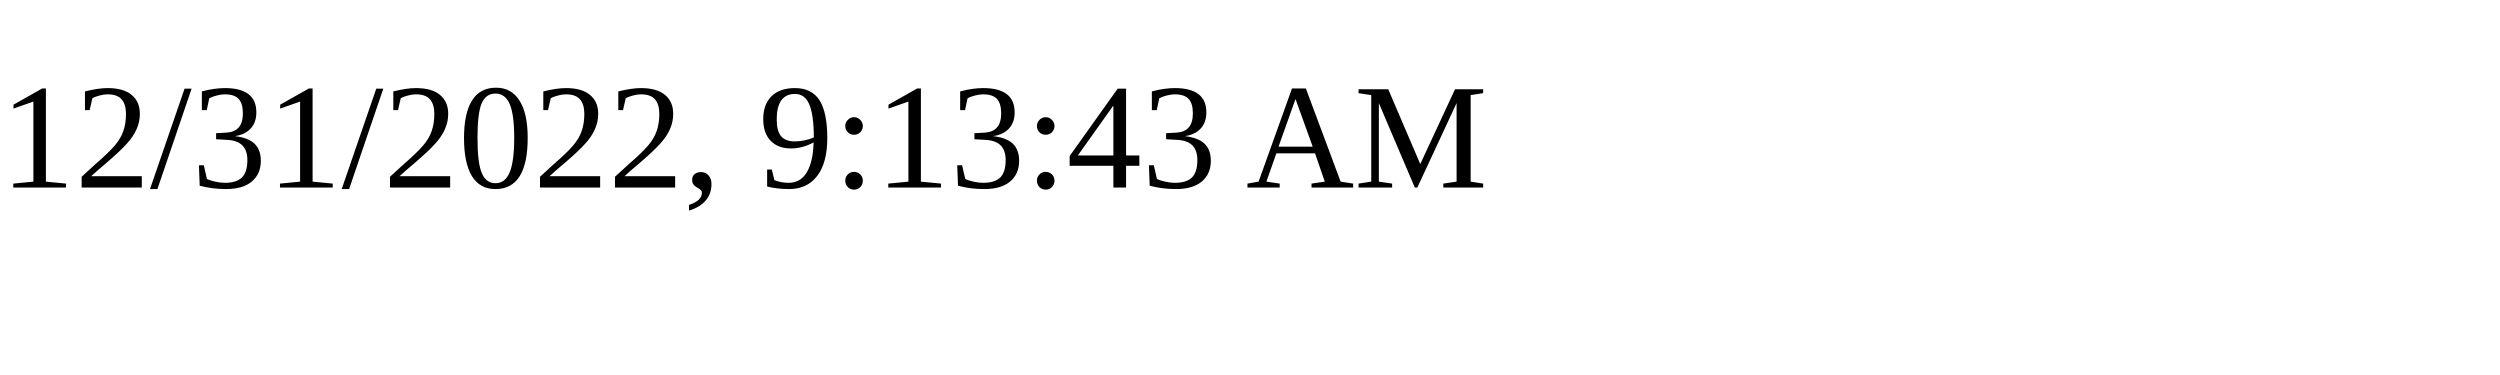
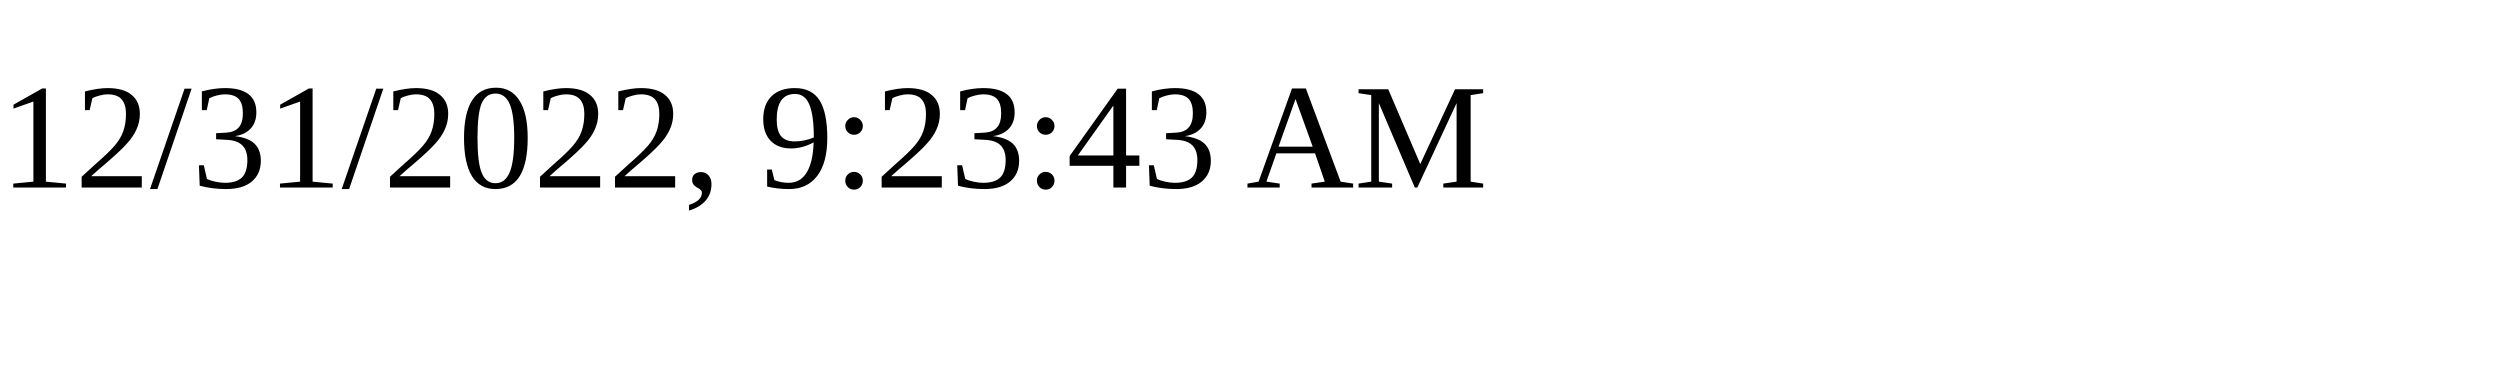
<svg xmlns="http://www.w3.org/2000/svg" height="30" width="200">
-   <text x="0" y="15">12/31/2022, 9:13:43 AM</text>
+   <text x="0" y="15">12/31/2022, 9:23:43 AM</text>
</svg>
